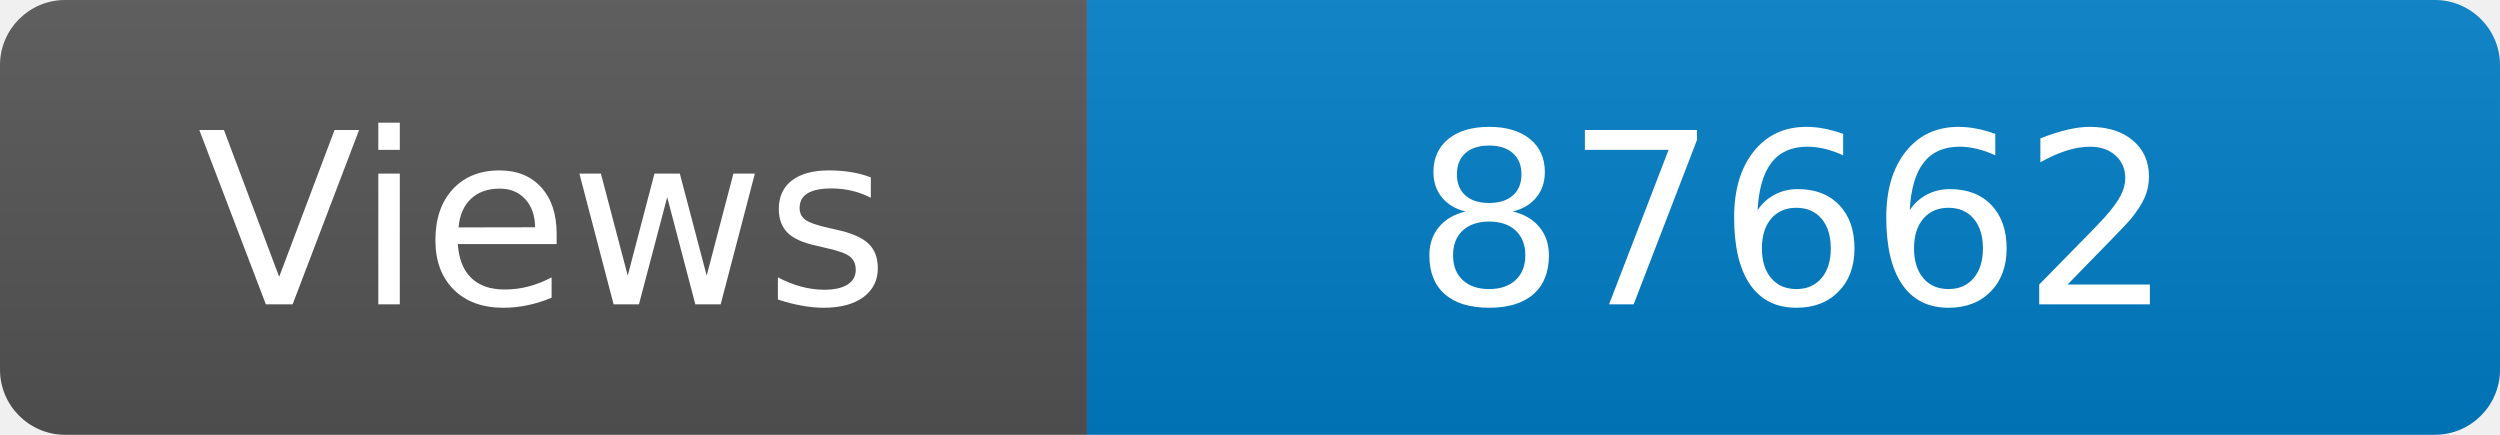
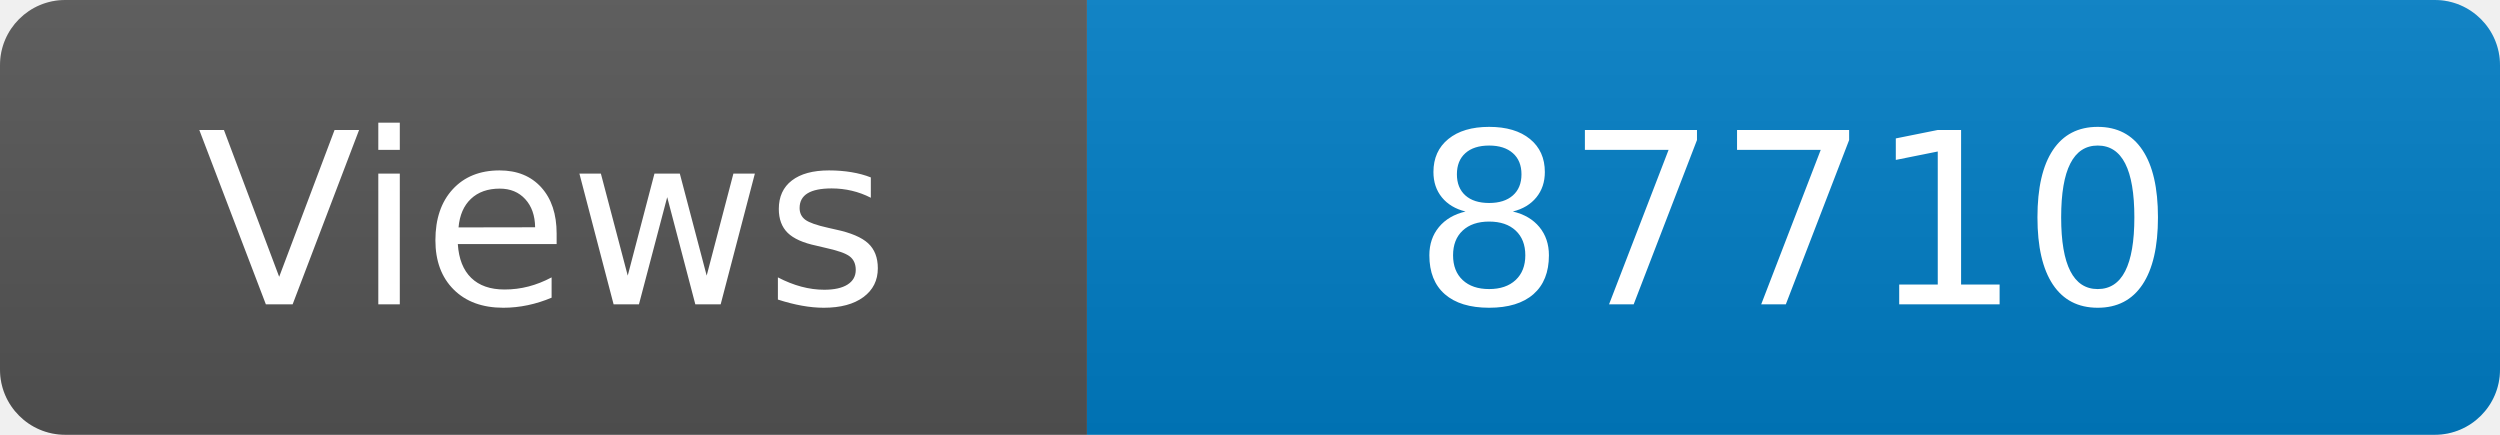
<svg xmlns="http://www.w3.org/2000/svg" width="115" height="20" role="img" aria-label="Maintained?: yes">
  <linearGradient id="s" x2="0" y2="100%">
    <stop offset="0" stop-color="#bbb" stop-opacity=".1" />
    <stop offset="1" stop-opacity=".1" />
  </linearGradient>
  <clipPath id="r">
    <rect width="115" height="20" rx="3" fill="#fff" />
  </clipPath>
  <g clip-path="url(#r)">
    <rect width="50" height="20" fill="#555" />
    <rect x="50" width="160" height="20" fill="#007ec6" />
    <rect width="115" height="20" fill="url(#s)" />
  </g>
  <g fill="#fff" text-anchor="middle" font-family="Verdana,Geneva,DejaVu Sans,sans-serif" font-size="110">
    <text x="250" y="140" transform="scale(.1)" fill="#fff">Views</text>
-     <text x="825" y="140" transform="scale(.1)" fill="#fff">87662</text>
+     <text x="825" y="140" transform="scale(.1)" fill="#fff">87710</text>
  </g>
</svg>
